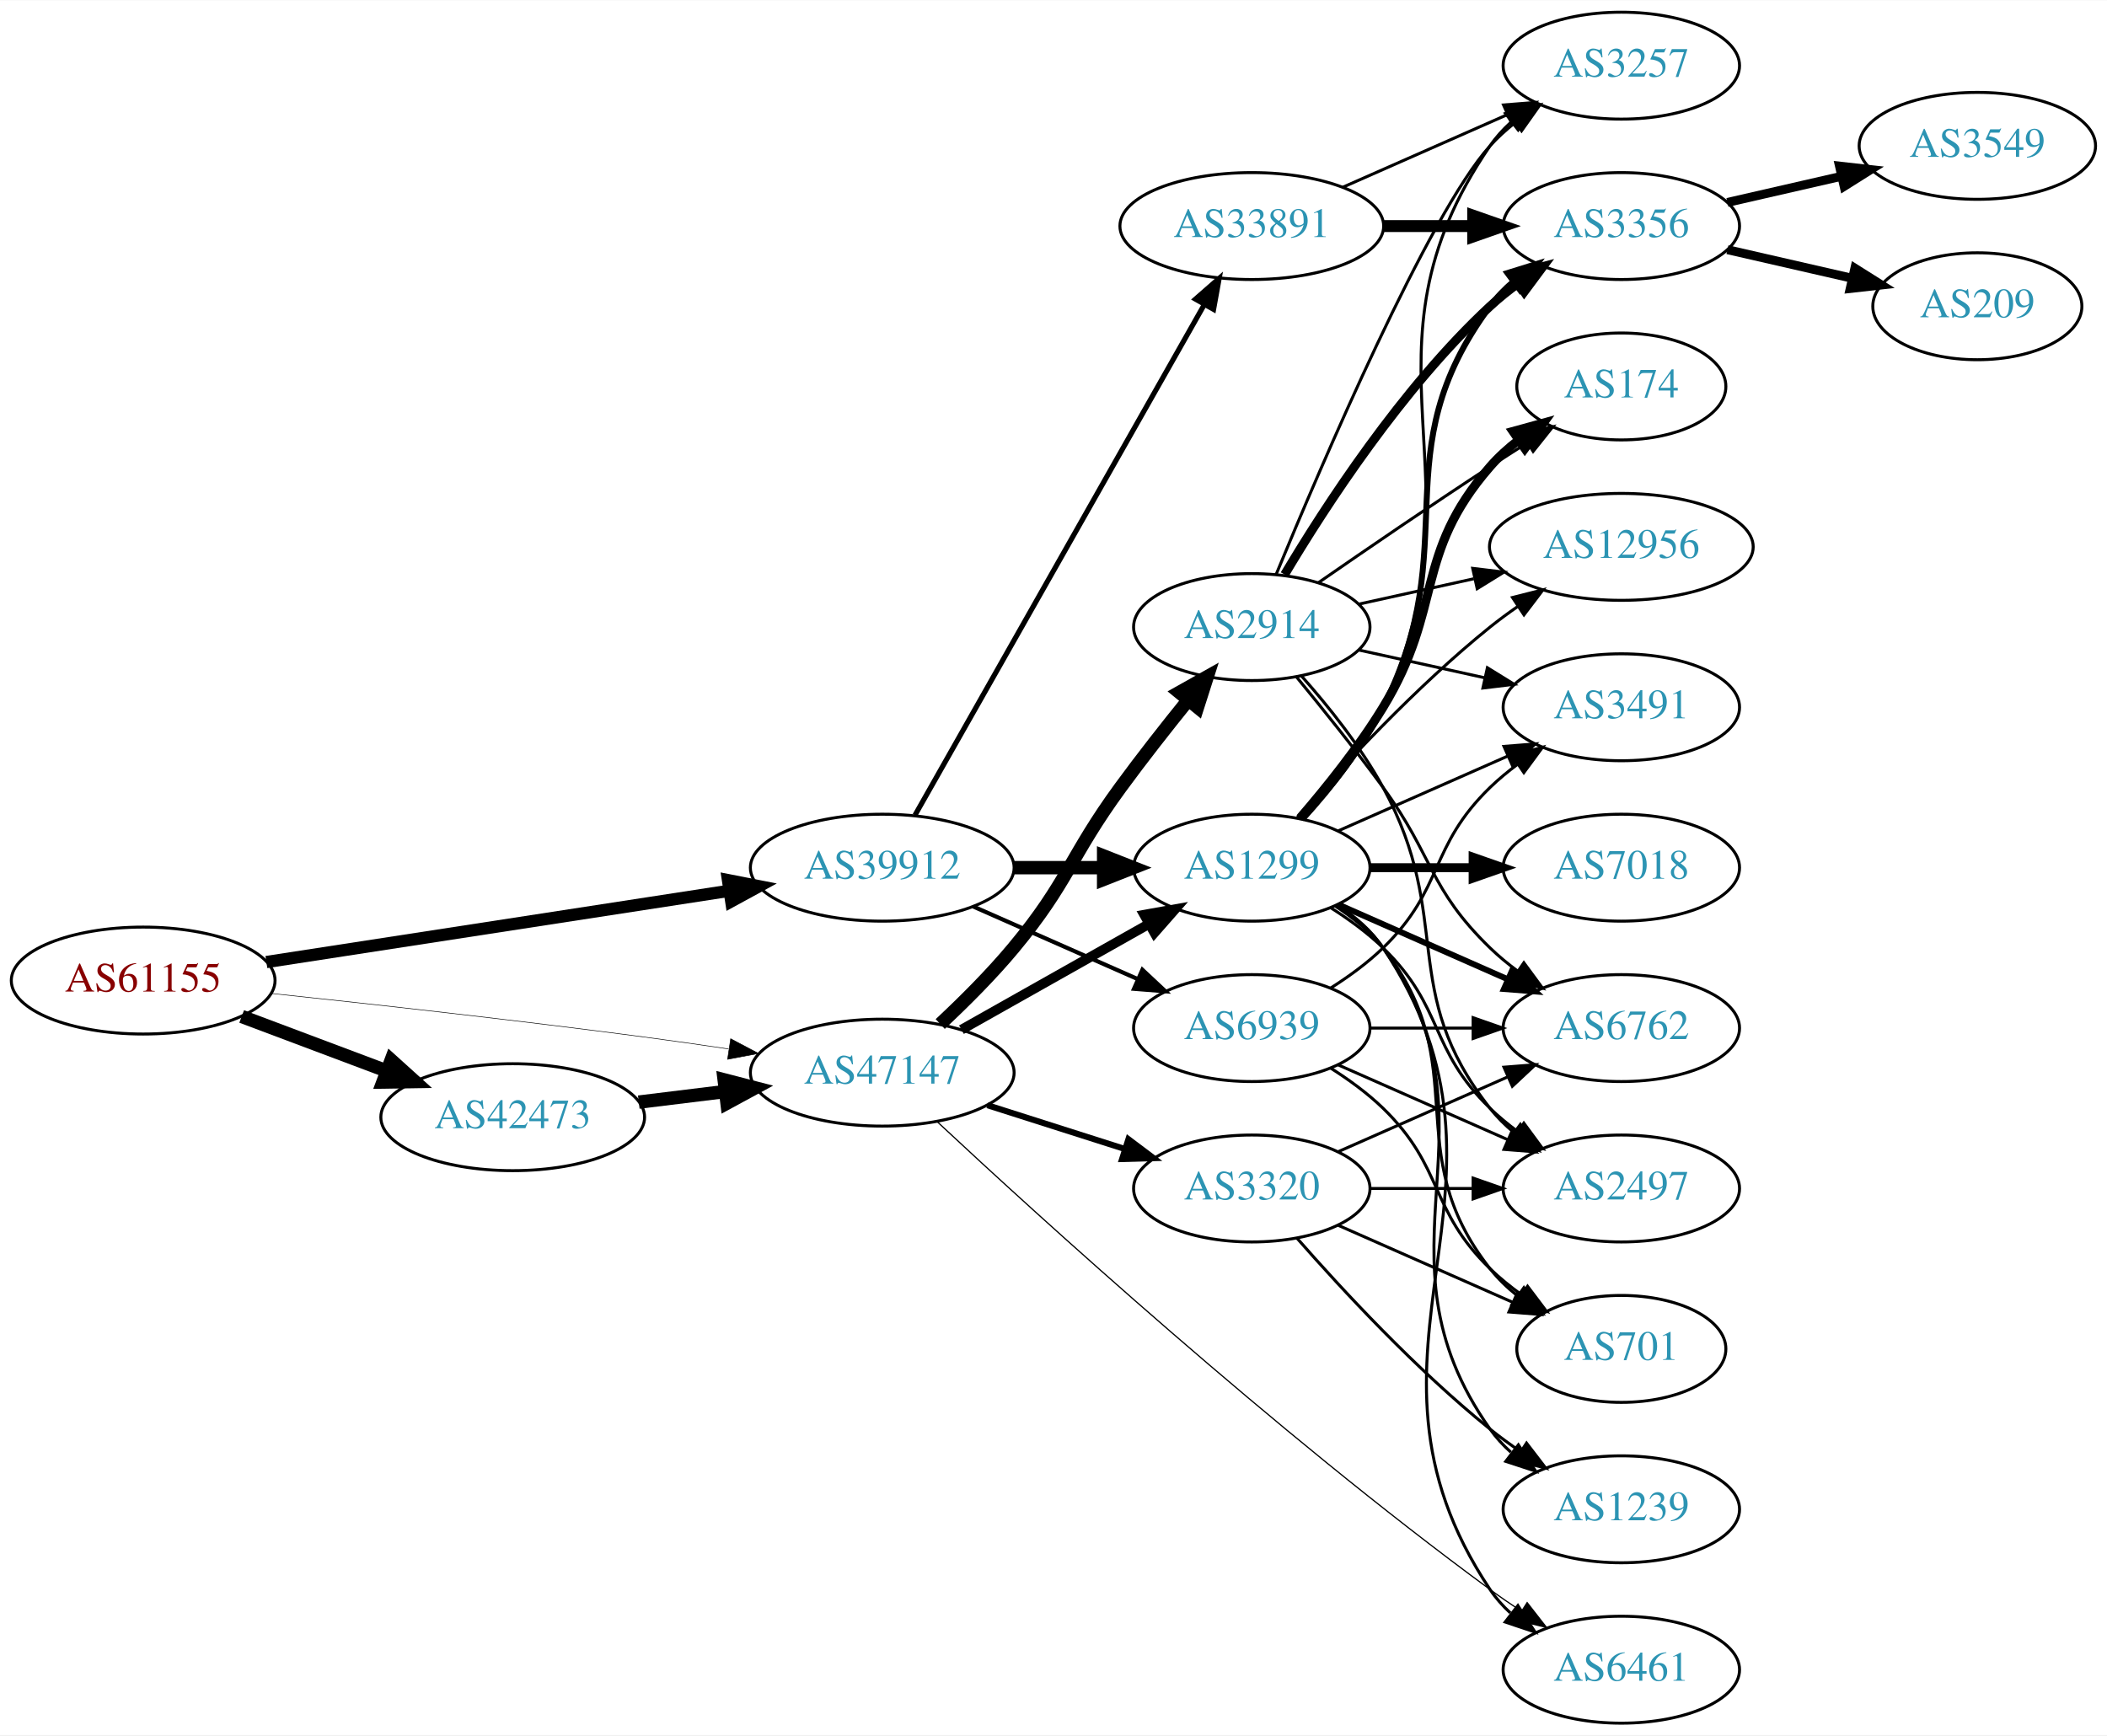
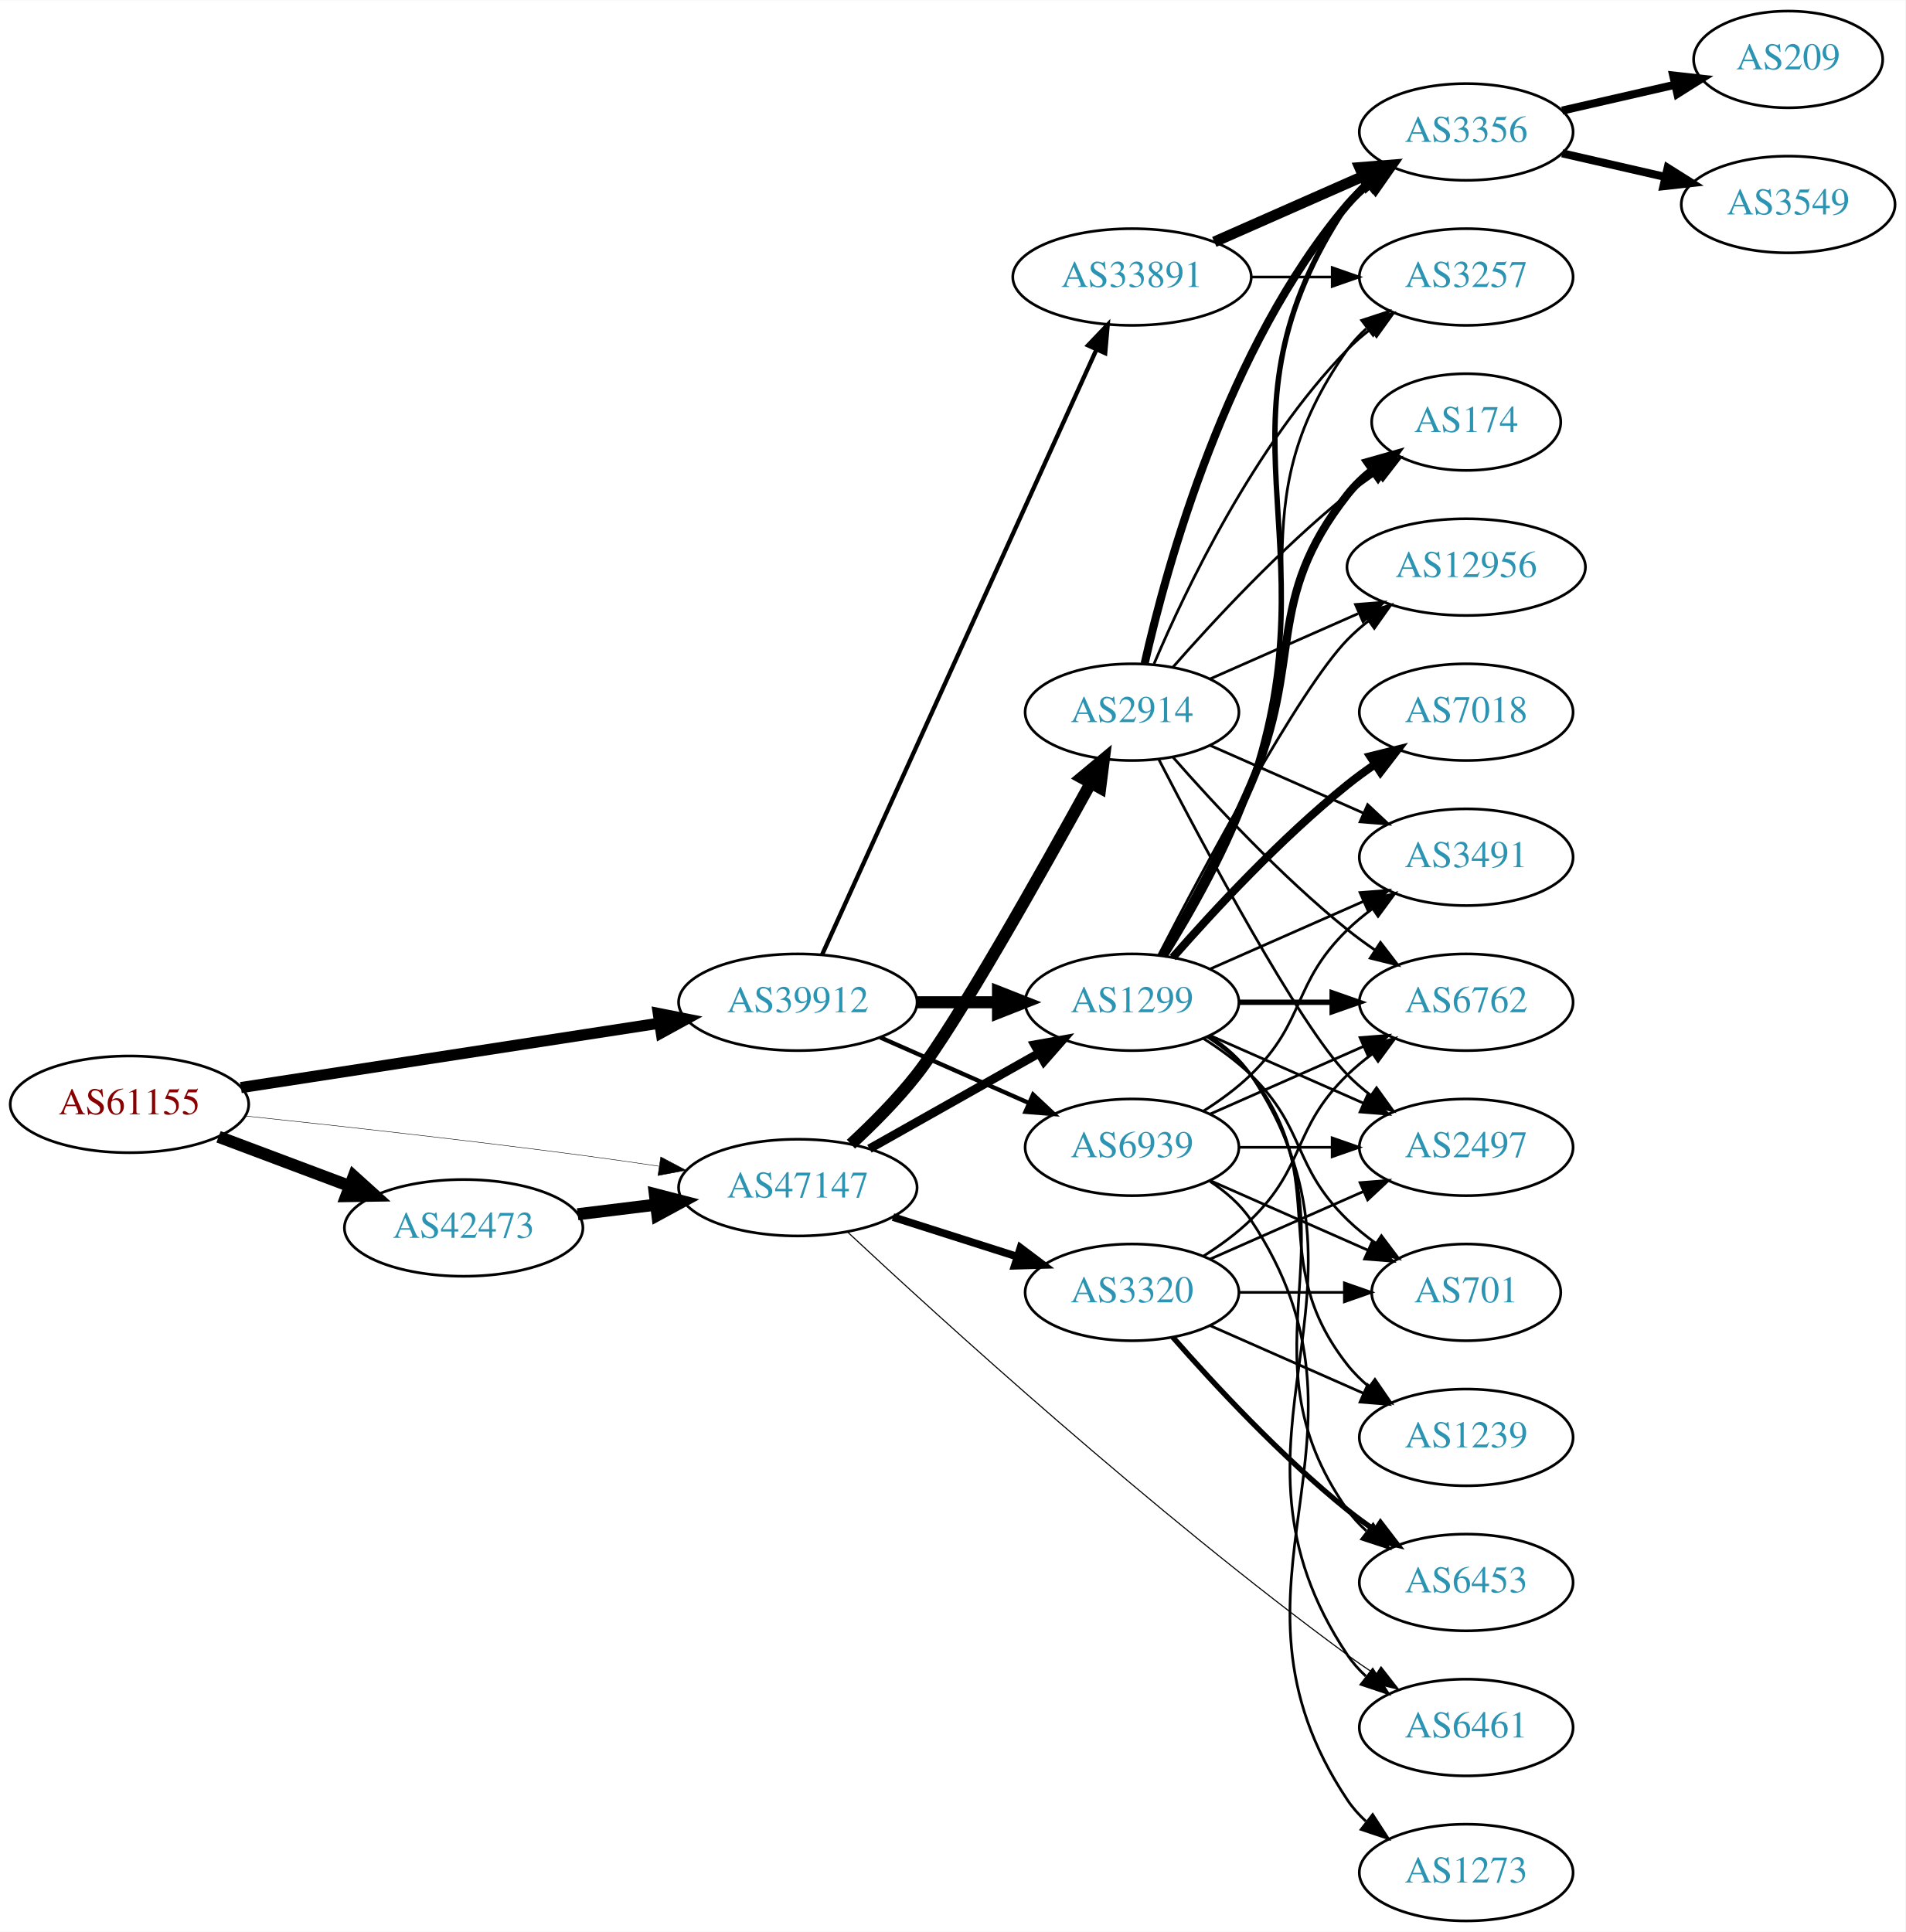
- <svg xmlns="http://www.w3.org/2000/svg" xmlns:xlink="http://www.w3.org/1999/xlink" width="709pt" height="584pt" viewBox="0.00 0.00 709.25 584.00">
-   <g id="graph0" class="graph" transform="scale(1 1) rotate(0) translate(4 580)">
-     <polygon fill="white" stroke="none" points="-4,4 -4,-580 705.254,-580 705.254,4 -4,4" />
+ <svg xmlns="http://www.w3.org/2000/svg" xmlns:xlink="http://www.w3.org/1999/xlink" width="709pt" height="719pt" viewBox="0.00 0.00 709.25 719.00">
+   <g id="graph0" class="graph" transform="scale(1 1) rotate(0) translate(4 715)">
+     <polygon fill="white" stroke="none" points="-4,4 -4,-715 705.254,-715 705.254,4 -4,4" />
    <g id="node1" class="node">
      <g id="a_node1">
        <a xlink:href="/asn/61155" xlink:title="AS61155 ~ CUBiT IT Solutions GmbH [AT]">
-           <ellipse fill="#ffffff" stroke="black" cx="44.196" cy="-250" rx="44.393" ry="18" />
-           <text text-anchor="middle" x="44.196" y="-246.3" font-family="Times,serif" font-size="14.00" fill="#880000">AS61155</text>
+           <ellipse fill="#ffffff" stroke="black" cx="44.196" cy="-304" rx="44.393" ry="18" />
+           <text text-anchor="middle" x="44.196" y="-300.3" font-family="Times,serif" font-size="14.00" fill="#880000">AS61155</text>
        </a>
      </g>
    </g>
    <g id="node2" class="node">
      <g id="a_node2">
        <a xlink:href="/asn/39912" xlink:title="AS39912 ~ oja.at GmbH [AT]">
-           <ellipse fill="#ffffff" stroke="black" cx="292.98" cy="-288" rx="44.393" ry="18" />
-           <text text-anchor="middle" x="292.98" y="-284.3" font-family="Times,serif" font-size="14.00" fill="#2c94b3">AS39912</text>
+           <ellipse fill="#ffffff" stroke="black" cx="292.98" cy="-342" rx="44.393" ry="18" />
+           <text text-anchor="middle" x="292.98" y="-338.3" font-family="Times,serif" font-size="14.00" fill="#2c94b3">AS39912</text>
        </a>
      </g>
    </g>
    <g id="edge1" class="edge">
-       <path fill="none" stroke="black" stroke-width="4.125" d="M85.671,-256.232C128.259,-262.79 195.373,-273.124 241.418,-280.214" />
-       <polygon fill="black" stroke="black" stroke-width="4.125" points="241.05,-283.81 251.483,-281.764 242.149,-276.675 241.05,-283.81" />
+       <path fill="none" stroke="black" stroke-width="4.154" d="M85.671,-310.232C128.259,-316.79 195.373,-327.124 241.418,-334.214" />
+       <polygon fill="black" stroke="black" stroke-width="4.154" points="241.047,-337.835 251.483,-335.764 242.153,-330.65 241.047,-337.835" />
    </g>
    <g id="node3" class="node">
      <g id="a_node3">
        <a xlink:href="/asn/42473" xlink:title="AS42473 ~ ANEXIA Internetdienstleistungs GmbH [AT]">
-           <ellipse fill="#ffffff" stroke="black" cx="168.588" cy="-204" rx="44.393" ry="18" />
-           <text text-anchor="middle" x="168.588" y="-200.3" font-family="Times,serif" font-size="14.00" fill="#2c94b3">AS42473</text>
+           <ellipse fill="#ffffff" stroke="black" cx="168.588" cy="-258" rx="44.393" ry="18" />
+           <text text-anchor="middle" x="168.588" y="-254.3" font-family="Times,serif" font-size="14.00" fill="#2c94b3">AS42473</text>
        </a>
      </g>
    </g>
    <g id="edge2" class="edge">
-       <path fill="none" stroke="black" stroke-width="4.5" d="M77.353,-237.914C92.251,-232.315 110.138,-225.592 126.043,-219.614" />
-       <polygon fill="black" stroke="black" stroke-width="4.5" points="127.67,-223.209 135.646,-216.005 124.9,-215.838 127.67,-223.209" />
+       <path fill="none" stroke="black" stroke-width="4.5" d="M77.353,-291.914C92.251,-286.315 110.138,-279.592 126.043,-273.614" />
+       <polygon fill="black" stroke="black" stroke-width="4.5" points="127.67,-277.209 135.646,-270.005 124.9,-269.838 127.67,-277.209" />
    </g>
    <g id="node4" class="node">
      <g id="a_node4">
        <a xlink:href="/asn/47147" xlink:title="AS47147 ~ ANEXIA Internetdienstleistungs GmbH [AT]">
-           <ellipse fill="#ffffff" stroke="black" cx="292.98" cy="-219" rx="44.393" ry="18" />
-           <text text-anchor="middle" x="292.98" y="-215.3" font-family="Times,serif" font-size="14.00" fill="#2c94b3">AS47147</text>
+           <ellipse fill="#ffffff" stroke="black" cx="292.98" cy="-273" rx="44.393" ry="18" />
+           <text text-anchor="middle" x="292.98" y="-269.3" font-family="Times,serif" font-size="14.00" fill="#2c94b3">AS47147</text>
        </a>
      </g>
    </g>
    <g id="edge3" class="edge">
-       <path fill="none" stroke="black" stroke-width="0.188" d="M87.262,-245.672C121.188,-242.076 170.113,-236.65 212.784,-231 221.997,-229.78 231.797,-228.38 241.249,-226.975" />
-       <polygon fill="black" stroke="black" stroke-width="0.188" points="241.958,-230.408 251.326,-225.459 240.916,-223.486 241.958,-230.408" />
+       <path fill="none" stroke="black" stroke-width="0.173" d="M87.262,-299.672C121.188,-296.076 170.113,-290.65 212.784,-285 221.997,-283.78 231.797,-282.38 241.249,-280.975" />
+       <polygon fill="black" stroke="black" stroke-width="0.173" points="241.958,-284.408 251.326,-279.459 240.916,-277.486 241.958,-284.408" />
    </g>
    <g id="node5" class="node">
      <g id="a_node5">
-         <a xlink:href="/asn/33891" xlink:title="AS33891 ~ CORE-BACKBONE GMBH GLOBAL NETWORK [DE]">
-           <ellipse fill="#ffffff" stroke="black" cx="417.373" cy="-504" rx="44.393" ry="18" />
-           <text text-anchor="middle" x="417.373" y="-500.3" font-family="Times,serif" font-size="14.00" fill="#2c94b3">AS33891</text>
+         <a xlink:href="/asn/1299" xlink:title="AS1299 ~ Telia Carrier [EU]">
+           <ellipse fill="#ffffff" stroke="black" cx="417.373" cy="-342" rx="39.794" ry="18" />
+           <text text-anchor="middle" x="417.373" y="-338.3" font-family="Times,serif" font-size="14.00" fill="#2c94b3">AS1299</text>
        </a>
      </g>
    </g>
    <g id="edge4" class="edge">
-       <path fill="none" stroke="black" stroke-width="1.731" d="M303.996,-305.676C325.476,-343.584 376.07,-432.873 401.39,-477.559" />
-       <polygon fill="black" stroke="black" stroke-width="1.731" points="398.415,-479.408 406.39,-486.383 404.505,-475.957 398.415,-479.408" />
+       <path fill="none" stroke="black" stroke-width="4.5" d="M337.476,-342C347.165,-342 357.502,-342 367.394,-342" />
+       <polygon fill="black" stroke="black" stroke-width="4.5" points="367.497,-345.938 377.497,-342 367.497,-338.063 367.497,-345.938" />
    </g>
    <g id="node6" class="node">
      <g id="a_node6">
-         <a xlink:href="/asn/1299" xlink:title="AS1299 ~ Telia Carrier [EU]">
-           <ellipse fill="#ffffff" stroke="black" cx="417.373" cy="-288" rx="39.794" ry="18" />
-           <text text-anchor="middle" x="417.373" y="-284.3" font-family="Times,serif" font-size="14.00" fill="#2c94b3">AS1299</text>
+         <a xlink:href="/asn/33891" xlink:title="AS33891 ~ CORE-BACKBONE GMBH GLOBAL NETWORK [DE]">
+           <ellipse fill="#ffffff" stroke="black" cx="417.373" cy="-612" rx="44.393" ry="18" />
+           <text text-anchor="middle" x="417.373" y="-608.3" font-family="Times,serif" font-size="14.00" fill="#2c94b3">AS33891</text>
        </a>
      </g>
    </g>
    <g id="edge5" class="edge">
-       <path fill="none" stroke="black" stroke-width="4.5" d="M337.476,-288C347.165,-288 357.502,-288 367.394,-288" />
-       <polygon fill="black" stroke="black" stroke-width="4.5" points="367.497,-291.938 377.497,-288 367.497,-284.063 367.497,-291.938" />
+       <path fill="none" stroke="black" stroke-width="1.607" d="M302.011,-359.715C322.931,-405.867 379.214,-530.028 404.171,-585.082" />
+       <polygon fill="black" stroke="black" stroke-width="1.607" points="400.996,-586.556 408.312,-594.219 407.372,-583.666 400.996,-586.556" />
    </g>
    <g id="node7" class="node">
      <g id="a_node7">
        <a xlink:href="/asn/6939" xlink:title="AS6939 ~ Hurricane Electric LLC [US]">
-           <ellipse fill="#ffffff" stroke="black" cx="417.373" cy="-234" rx="39.794" ry="18" />
-           <text text-anchor="middle" x="417.373" y="-230.3" font-family="Times,serif" font-size="14.00" fill="#2c94b3">AS6939</text>
+           <ellipse fill="#ffffff" stroke="black" cx="417.373" cy="-288" rx="39.794" ry="18" />
+           <text text-anchor="middle" x="417.373" y="-284.3" font-family="Times,serif" font-size="14.00" fill="#2c94b3">AS6939</text>
        </a>
      </g>
    </g>
    <g id="edge6" class="edge">
-       <path fill="none" stroke="black" stroke-width="1.385" d="M323.608,-274.928C340.203,-267.607 361.062,-258.403 378.795,-250.579" />
-       <polygon fill="black" stroke="black" stroke-width="1.385" points="380.543,-253.634 388.279,-246.395 377.717,-247.23 380.543,-253.634" />
-     </g>
-     <g id="edge22" class="edge">
-       <path fill="none" stroke="black" stroke-width="4.5" d="M211.025,-209.078C220.392,-210.226 230.452,-211.459 240.186,-212.652" />
-       <polygon fill="black" stroke="black" stroke-width="4.5" points="239.765,-216.568 250.17,-213.876 240.723,-208.751 239.765,-216.568" />
+       <path fill="none" stroke="black" stroke-width="1.607" d="M323.608,-328.928C340.203,-321.607 361.062,-312.403 378.795,-304.579" />
+       <polygon fill="black" stroke="black" stroke-width="1.607" points="380.543,-307.634 388.279,-300.395 377.717,-301.23 380.543,-307.634" />
+     </g>
+     <g id="edge23" class="edge">
+       <path fill="none" stroke="black" stroke-width="4.5" d="M211.025,-263.078C220.392,-264.226 230.452,-265.459 240.186,-266.652" />
+       <polygon fill="black" stroke="black" stroke-width="4.5" points="239.765,-270.568 250.17,-267.876 240.723,-262.751 239.765,-270.568" />
    </g>
    <g id="edge24" class="edge">
-       <path fill="none" stroke="black" stroke-width="3.273" d="M319.638,-233.465C337.995,-243.814 362.882,-257.844 382.816,-269.082" />
-       <polygon fill="black" stroke="black" stroke-width="3.273" points="381.155,-272.164 391.585,-274.026 384.593,-266.066 381.155,-272.164" />
-     </g>
-     <g id="node16" class="node">
-       <g id="a_node16">
+       <path fill="none" stroke="black" stroke-width="3.273" d="M319.638,-287.465C337.995,-297.814 362.882,-311.844 382.816,-323.082" />
+       <polygon fill="black" stroke="black" stroke-width="3.273" points="381.155,-326.164 391.585,-328.026 384.593,-320.066 381.155,-326.164" />
+     </g>
+     <g id="node12" class="node">
+       <g id="a_node12">
        <a xlink:href="/asn/6461" xlink:title="AS6461 ~ Zayo Bandwidth [US]">
-           <ellipse fill="#ffffff" stroke="black" cx="541.765" cy="-18" rx="39.794" ry="18" />
-           <text text-anchor="middle" x="541.765" y="-14.3" font-family="Times,serif" font-size="14.00" fill="#2c94b3">AS6461</text>
-         </a>
-       </g>
-     </g>
-     <g id="edge25" class="edge">
-       <path fill="none" stroke="black" stroke-width="0.409" d="M311.488,-202.466C345.833,-170.395 425.026,-98.216 497.569,-45 500.938,-42.528 504.535,-40.049 508.161,-37.65" />
-       <polygon fill="black" stroke="black" stroke-width="0.409" points="510.062,-40.588 516.581,-32.236 506.276,-34.7 510.062,-40.588" />
-     </g>
-     <g id="node21" class="node">
-       <g id="a_node21">
-         <a xlink:href="/asn/2914" xlink:title="AS2914 ~ NTT America, Inc. [US]">
-           <ellipse fill="#ffffff" stroke="black" cx="417.373" cy="-369" rx="39.794" ry="18" />
-           <text text-anchor="middle" x="417.373" y="-365.3" font-family="Times,serif" font-size="14.00" fill="#2c94b3">AS2914</text>
-         </a>
-       </g>
-     </g>
-     <g id="edge23" class="edge">
-       <path fill="none" stroke="black" stroke-width="4.5" d="M312.497,-235.367C320.482,-242.828 329.686,-251.993 337.176,-261 355.62,-283.178 356.151,-291.716 373.176,-315 380.338,-324.794 388.577,-335.271 395.927,-344.365" />
-       <polygon fill="black" stroke="black" stroke-width="4.5" points="393,-347.006 402.37,-352.269 399.103,-342.03 393,-347.006" />
+           <ellipse fill="#ffffff" stroke="black" cx="541.765" cy="-72" rx="39.794" ry="18" />
+           <text text-anchor="middle" x="541.765" y="-68.3" font-family="Times,serif" font-size="14.00" fill="#2c94b3">AS6461</text>
+         </a>
+       </g>
+     </g>
+     <g id="edge27" class="edge">
+       <path fill="none" stroke="black" stroke-width="0.409" d="M311.488,-256.466C345.833,-224.395 425.026,-152.217 497.569,-99 500.938,-96.528 504.535,-94.049 508.161,-91.65" />
+       <polygon fill="black" stroke="black" stroke-width="0.409" points="510.062,-94.588 516.581,-86.236 506.276,-88.701 510.062,-94.588" />
    </g>
    <g id="node22" class="node">
      <g id="a_node22">
+         <a xlink:href="/asn/2914" xlink:title="AS2914 ~ NTT America, Inc. [US]">
+           <ellipse fill="#ffffff" stroke="black" cx="417.373" cy="-450" rx="39.794" ry="18" />
+           <text text-anchor="middle" x="417.373" y="-446.3" font-family="Times,serif" font-size="14.00" fill="#2c94b3">AS2914</text>
+         </a>
+       </g>
+     </g>
+     <g id="edge25" class="edge">
+       <path fill="none" stroke="black" stroke-width="4.5" d="M312.745,-289.166C320.776,-296.59 329.948,-305.781 337.176,-315 351.851,-333.715 383.484,-389.953 402.024,-423.651" />
+       <polygon fill="black" stroke="black" stroke-width="4.5" points="398.62,-425.633 406.881,-432.508 405.525,-421.847 398.62,-425.633" />
+     </g>
+     <g id="node23" class="node">
+       <g id="a_node23">
        <a xlink:href="/asn/3320" xlink:title="AS3320 ~ DTAG [DE]">
-           <ellipse fill="#ffffff" stroke="black" cx="417.373" cy="-180" rx="39.794" ry="18" />
-           <text text-anchor="middle" x="417.373" y="-176.3" font-family="Times,serif" font-size="14.00" fill="#2c94b3">AS3320</text>
+           <ellipse fill="#ffffff" stroke="black" cx="417.373" cy="-234" rx="39.794" ry="18" />
+           <text text-anchor="middle" x="417.373" y="-230.3" font-family="Times,serif" font-size="14.00" fill="#2c94b3">AS3320</text>
        </a>
      </g>
    </g>
    <g id="edge26" class="edge">
-       <path fill="none" stroke="black" stroke-width="2.045" d="M328.399,-208.033C342.783,-203.449 359.625,-198.082 374.702,-193.278" />
-       <polygon fill="black" stroke="black" stroke-width="2.045" points="375.845,-196.587 384.31,-190.217 373.72,-189.918 375.845,-196.587" />
+       <path fill="none" stroke="black" stroke-width="2.864" d="M328.399,-262.033C342.783,-257.449 359.625,-252.082 374.702,-247.278" />
+       <polygon fill="black" stroke="black" stroke-width="2.864" points="375.845,-250.587 384.31,-244.217 373.72,-243.918 375.845,-250.587" />
    </g>
    <g id="node8" class="node">
      <g id="a_node8">
-         <a xlink:href="/asn/3257" xlink:title="AS3257 ~ GTT [DE]">
-           <ellipse fill="#ffffff" stroke="black" cx="541.765" cy="-558" rx="39.794" ry="18" />
-           <text text-anchor="middle" x="541.765" y="-554.3" font-family="Times,serif" font-size="14.00" fill="#2c94b3">AS3257</text>
-         </a>
-       </g>
-     </g>
-     <g id="edge7" class="edge">
-       <path fill="none" stroke="black" d="M448,-517.072C464.595,-524.393 485.454,-533.597 503.188,-541.421" />
-       <polygon fill="black" stroke="black" points="502.109,-544.77 512.671,-545.605 504.935,-538.366 502.109,-544.77" />
+         <a xlink:href="/asn/3356" xlink:title="AS3356 ~ Level 3 Parent, LLC [US]">
+           <ellipse fill="#ffffff" stroke="black" cx="541.765" cy="-666" rx="39.794" ry="18" />
+           <text text-anchor="middle" x="541.765" y="-662.3" font-family="Times,serif" font-size="14.00" fill="#2c94b3">AS3356</text>
+         </a>
+       </g>
+     </g>
+     <g id="edge19" class="edge">
+       <path fill="none" stroke="black" stroke-width="2" d="M429.72,-359.262C439.645,-375.17 453.673,-399.761 461.569,-423 492.879,-515.15 443.53,-558.056 497.569,-639 499.484,-641.869 501.818,-644.49 504.399,-646.872" />
+       <polygon fill="black" stroke="black" stroke-width="2" points="502.662,-649.954 512.71,-653.313 506.95,-644.421 502.662,-649.954" />
    </g>
    <g id="node9" class="node">
      <g id="a_node9">
-         <a xlink:href="/asn/3356" xlink:title="AS3356 ~ Level 3 Parent, LLC [US]">
-           <ellipse fill="#ffffff" stroke="black" cx="541.765" cy="-504" rx="39.794" ry="18" />
-           <text text-anchor="middle" x="541.765" y="-500.3" font-family="Times,serif" font-size="14.00" fill="#2c94b3">AS3356</text>
-         </a>
-       </g>
-     </g>
-     <g id="edge8" class="edge">
-       <path fill="none" stroke="black" stroke-width="4" d="M461.868,-504C471.557,-504 481.894,-504 491.787,-504" />
-       <polygon fill="black" stroke="black" stroke-width="4" points="491.889,-507.5 501.889,-504 491.889,-500.5 491.889,-507.5" />
-     </g>
-     <g id="edge18" class="edge">
-       <path fill="none" stroke="black" d="M435.151,-304.531C444.343,-314.541 455.142,-328.041 461.569,-342 497.329,-419.674 449.273,-460.434 497.569,-531 499.517,-533.846 501.874,-536.452 504.47,-538.824" />
-       <polygon fill="black" stroke="black" points="502.749,-541.917 512.806,-545.249 507.022,-536.372 502.749,-541.917" />
-     </g>
-     <g id="edge19" class="edge">
-       <path fill="none" stroke="black" stroke-width="2" d="M434.775,-304.712C443.842,-314.783 454.641,-328.283 461.569,-342 489.561,-397.429 460.665,-427.059 497.569,-477 499.802,-480.023 502.485,-482.786 505.406,-485.293" />
-       <polygon fill="black" stroke="black" stroke-width="2" points="503.432,-488.186 513.549,-491.331 507.601,-482.563 503.432,-488.186" />
+         <a xlink:href="/asn/3257" xlink:title="AS3257 ~ GTT [DE]">
+           <ellipse fill="#ffffff" stroke="black" cx="541.765" cy="-612" rx="39.794" ry="18" />
+           <text text-anchor="middle" x="541.765" y="-608.3" font-family="Times,serif" font-size="14.00" fill="#2c94b3">AS3257</text>
+         </a>
+       </g>
+     </g>
+     <g id="edge20" class="edge">
+       <path fill="none" stroke="black" d="M429.425,-359.367C439.152,-375.345 453.054,-399.981 461.569,-423 487.157,-492.175 454.989,-524.775 497.569,-585 499.56,-587.816 501.947,-590.401 504.563,-592.76" />
+       <polygon fill="black" stroke="black" points="502.862,-595.865 512.931,-599.162 507.115,-590.306 502.862,-595.865" />
    </g>
    <g id="node10" class="node">
      <g id="a_node10">
-         <a xlink:href="/asn/174" xlink:title="AS174 ~ Cogent Communications [US]">
-           <ellipse fill="#ffffff" stroke="black" cx="541.765" cy="-450" rx="35.194" ry="18" />
-           <text text-anchor="middle" x="541.765" y="-446.3" font-family="Times,serif" font-size="14.00" fill="#2c94b3">AS174</text>
+         <a xlink:href="/asn/1239" xlink:title="AS1239 ~ Sprint [US]">
+           <ellipse fill="#ffffff" stroke="black" cx="541.765" cy="-180" rx="39.794" ry="18" />
+           <text text-anchor="middle" x="541.765" y="-176.3" font-family="Times,serif" font-size="14.00" fill="#2c94b3">AS1239</text>
        </a>
      </g>
    </g>
    <g id="edge9" class="edge">
-       <path fill="none" stroke="black" stroke-width="3" d="M433.57,-304.677C442.446,-314.949 453.458,-328.666 461.569,-342 482.041,-375.658 471.735,-393.258 497.569,-423 500.374,-426.23 503.662,-429.203 507.149,-431.902" />
-       <polygon fill="black" stroke="black" stroke-width="3" points="505.301,-434.879 515.516,-437.69 509.284,-429.122 505.301,-434.879" />
+       <path fill="none" stroke="black" d="M445.344,-329.145C451.332,-325.28 457.192,-320.559 461.569,-315 492.867,-275.246 466.27,-246.754 497.569,-207 499.894,-204.047 502.637,-201.33 505.596,-198.853" />
+       <polygon fill="black" stroke="black" points="507.789,-201.585 513.793,-192.855 503.656,-195.936 507.789,-201.585" />
    </g>
    <g id="node11" class="node">
      <g id="a_node11">
-         <a xlink:href="/asn/3491" xlink:title="AS3491 ~ PCCW Global, Inc. [US]">
+         <a xlink:href="/asn/6762" xlink:title="AS6762 ~ TELECOM ITALIA SPARKLE S.p.A. [IT]">
          <ellipse fill="#ffffff" stroke="black" cx="541.765" cy="-342" rx="39.794" ry="18" />
-           <text text-anchor="middle" x="541.765" y="-338.3" font-family="Times,serif" font-size="14.00" fill="#2c94b3">AS3491</text>
+           <text text-anchor="middle" x="541.765" y="-338.3" font-family="Times,serif" font-size="14.00" fill="#2c94b3">AS6762</text>
        </a>
      </g>
    </g>
    <g id="edge10" class="edge">
-       <path fill="none" stroke="black" d="M446.452,-300.389C463.4,-307.866 485.197,-317.483 503.566,-325.588" />
-       <polygon fill="black" stroke="black" points="502.254,-328.834 512.816,-329.669 505.08,-322.43 502.254,-328.834" />
-     </g>
-     <g id="node12" class="node">
-       <g id="a_node12">
-         <a xlink:href="/asn/12956" xlink:title="AS12956 ~ TELXIUS [ES]">
-           <ellipse fill="#ffffff" stroke="black" cx="541.765" cy="-396" rx="44.393" ry="18" />
-           <text text-anchor="middle" x="541.765" y="-392.3" font-family="Times,serif" font-size="14.00" fill="#2c94b3">AS12956</text>
-         </a>
-       </g>
+       <path fill="none" stroke="black" stroke-width="2" d="M457.098,-342C468.037,-342 480.087,-342 491.553,-342" />
+       <polygon fill="black" stroke="black" stroke-width="2" points="491.871,-345.5 501.871,-342 491.871,-338.5 491.871,-345.5" />
    </g>
    <g id="edge11" class="edge">
-       <path fill="none" stroke="black" d="M432.525,-304.663C447.626,-321.894 472.747,-349.024 497.569,-369 500.497,-371.357 503.643,-373.675 506.855,-375.902" />
-       <polygon fill="black" stroke="black" points="505.13,-378.958 515.403,-381.552 508.99,-373.118 505.13,-378.958" />
+       <path fill="none" stroke="black" d="M446.427,-329.313C452.232,-325.485 457.738,-320.737 461.569,-315 515.607,-234.056 443.53,-179.944 497.569,-99 499.484,-96.131 501.818,-93.51 504.399,-91.128" />
+       <polygon fill="black" stroke="black" points="506.95,-93.579 512.71,-84.687 502.662,-88.046 506.95,-93.579" />
    </g>
    <g id="node13" class="node">
      <g id="a_node13">
        <a xlink:href="/asn/7018" xlink:title="AS7018 ~ AT&amp;T Services, Inc. [US]">
-           <ellipse fill="#ffffff" stroke="black" cx="541.765" cy="-288" rx="39.794" ry="18" />
-           <text text-anchor="middle" x="541.765" y="-284.3" font-family="Times,serif" font-size="14.00" fill="#2c94b3">AS7018</text>
+           <ellipse fill="#ffffff" stroke="black" cx="541.765" cy="-450" rx="39.794" ry="18" />
+           <text text-anchor="middle" x="541.765" y="-446.3" font-family="Times,serif" font-size="14.00" fill="#2c94b3">AS7018</text>
        </a>
      </g>
    </g>
    <g id="edge12" class="edge">
-       <path fill="none" stroke="black" stroke-width="3" d="M457.098,-288C468.037,-288 480.087,-288 491.553,-288" />
-       <polygon fill="black" stroke="black" stroke-width="3" points="491.871,-291.5 501.871,-288 491.871,-284.5 491.871,-291.5" />
+       <path fill="none" stroke="black" stroke-width="3" d="M432.525,-358.663C447.626,-375.894 472.747,-403.024 497.569,-423 500.824,-425.62 504.349,-428.192 507.934,-430.646" />
+       <polygon fill="black" stroke="black" stroke-width="3" points="506.021,-433.577 516.306,-436.121 509.852,-427.719 506.021,-433.577" />
    </g>
    <g id="node14" class="node">
      <g id="a_node14">
-         <a xlink:href="/asn/6762" xlink:title="AS6762 ~ TELECOM ITALIA SPARKLE S.p.A. [IT]">
-           <ellipse fill="#ffffff" stroke="black" cx="541.765" cy="-234" rx="39.794" ry="18" />
-           <text text-anchor="middle" x="541.765" y="-230.3" font-family="Times,serif" font-size="14.00" fill="#2c94b3">AS6762</text>
+         <a xlink:href="/asn/174" xlink:title="AS174 ~ Cogent Communications [US]">
+           <ellipse fill="#ffffff" stroke="black" cx="541.765" cy="-558" rx="35.194" ry="18" />
+           <text text-anchor="middle" x="541.765" y="-554.3" font-family="Times,serif" font-size="14.00" fill="#2c94b3">AS174</text>
        </a>
      </g>
    </g>
    <g id="edge13" class="edge">
-       <path fill="none" stroke="black" stroke-width="2" d="M446.452,-275.611C463.4,-268.134 485.197,-258.517 503.566,-250.412" />
-       <polygon fill="black" stroke="black" stroke-width="2" points="505.08,-253.57 512.816,-246.331 502.254,-247.166 505.08,-253.57" />
+       <path fill="none" stroke="black" stroke-width="3" d="M428.684,-359.277C438.038,-375.397 451.816,-400.304 461.569,-423 481.543,-469.487 466.27,-491.246 497.569,-531 500.215,-534.361 503.404,-537.417 506.835,-540.161" />
+       <polygon fill="black" stroke="black" stroke-width="3" points="504.948,-543.113 515.142,-546 508.973,-537.386 504.948,-543.113" />
    </g>
    <g id="node15" class="node">
      <g id="a_node15">
-         <a xlink:href="/asn/701" xlink:title="AS701 ~ UUNET [US]">
-           <ellipse fill="#ffffff" stroke="black" cx="541.765" cy="-126" rx="35.194" ry="18" />
-           <text text-anchor="middle" x="541.765" y="-122.3" font-family="Times,serif" font-size="14.00" fill="#2c94b3">AS701</text>
+         <a xlink:href="/asn/6453" xlink:title="AS6453 ~ TATA COMMUNICATIONS (AMERICA) INC [US]">
+           <ellipse fill="#ffffff" stroke="black" cx="541.765" cy="-126" rx="39.794" ry="18" />
+           <text text-anchor="middle" x="541.765" y="-122.3" font-family="Times,serif" font-size="14.00" fill="#2c94b3">AS6453</text>
        </a>
      </g>
    </g>
    <g id="edge14" class="edge">
-       <path fill="none" stroke="black" d="M445.344,-275.145C451.332,-271.28 457.192,-266.559 461.569,-261 492.867,-221.246 466.27,-192.754 497.569,-153 500.215,-149.639 503.404,-146.583 506.835,-143.839" />
-       <polygon fill="black" stroke="black" points="508.973,-146.614 515.142,-138 504.948,-140.887 508.973,-146.614" />
+       <path fill="none" stroke="black" d="M446.206,-329.162C452.021,-325.339 457.586,-320.633 461.569,-315 504.148,-254.775 454.989,-213.225 497.569,-153 499.56,-150.184 501.947,-147.599 504.563,-145.24" />
+       <polygon fill="black" stroke="black" points="507.115,-147.694 512.931,-138.838 502.862,-142.135 507.115,-147.694" />
+     </g>
+     <g id="node16" class="node">
+       <g id="a_node16">
+         <a xlink:href="/asn/3491" xlink:title="AS3491 ~ PCCW Global, Inc. [US]">
+           <ellipse fill="#ffffff" stroke="black" cx="541.765" cy="-396" rx="39.794" ry="18" />
+           <text text-anchor="middle" x="541.765" y="-392.3" font-family="Times,serif" font-size="14.00" fill="#2c94b3">AS3491</text>
+         </a>
+       </g>
    </g>
    <g id="edge15" class="edge">
-       <path fill="none" stroke="black" d="M446.427,-275.313C452.232,-271.485 457.738,-266.737 461.569,-261 515.607,-180.056 443.53,-125.944 497.569,-45 499.484,-42.131 501.818,-39.51 504.399,-37.128" />
-       <polygon fill="black" stroke="black" points="506.95,-39.579 512.71,-30.687 502.662,-34.046 506.95,-39.579" />
+       <path fill="none" stroke="black" d="M446.452,-354.389C463.4,-361.866 485.197,-371.483 503.566,-379.588" />
+       <polygon fill="black" stroke="black" points="502.254,-382.834 512.816,-383.669 505.08,-376.43 502.254,-382.834" />
    </g>
    <g id="node17" class="node">
      <g id="a_node17">
-         <a xlink:href="/asn/1239" xlink:title="AS1239 ~ Sprint [US]">
-           <ellipse fill="#ffffff" stroke="black" cx="541.765" cy="-72" rx="39.794" ry="18" />
-           <text text-anchor="middle" x="541.765" y="-68.3" font-family="Times,serif" font-size="14.00" fill="#2c94b3">AS1239</text>
+         <a xlink:href="/asn/701" xlink:title="AS701 ~ UUNET [US]">
+           <ellipse fill="#ffffff" stroke="black" cx="541.765" cy="-234" rx="35.194" ry="18" />
+           <text text-anchor="middle" x="541.765" y="-230.3" font-family="Times,serif" font-size="14.00" fill="#2c94b3">AS701</text>
        </a>
      </g>
    </g>
    <g id="edge16" class="edge">
-       <path fill="none" stroke="black" d="M446.206,-275.162C452.021,-271.339 457.586,-266.633 461.569,-261 504.148,-200.775 454.989,-159.225 497.569,-99 499.56,-96.184 501.947,-93.599 504.563,-91.24" />
-       <polygon fill="black" stroke="black" points="507.115,-93.694 512.931,-84.838 502.862,-88.135 507.115,-93.694" />
+       <path fill="none" stroke="black" d="M443.902,-328.538C450.064,-324.638 456.366,-320.052 461.569,-315 482.262,-294.906 476.875,-281.094 497.569,-261 500.796,-257.866 504.447,-254.911 508.226,-252.188" />
+       <polygon fill="black" stroke="black" points="510.204,-255.075 516.586,-246.617 506.323,-249.25 510.204,-255.075" />
    </g>
    <g id="node18" class="node">
      <g id="a_node18">
        <a xlink:href="/asn/2497" xlink:title="AS2497 ~ Internet Initiative Japan Inc. [JP]">
-           <ellipse fill="#ffffff" stroke="black" cx="541.765" cy="-180" rx="39.794" ry="18" />
-           <text text-anchor="middle" x="541.765" y="-176.3" font-family="Times,serif" font-size="14.00" fill="#2c94b3">AS2497</text>
+           <ellipse fill="#ffffff" stroke="black" cx="541.765" cy="-288" rx="39.794" ry="18" />
+           <text text-anchor="middle" x="541.765" y="-284.3" font-family="Times,serif" font-size="14.00" fill="#2c94b3">AS2497</text>
        </a>
      </g>
    </g>
    <g id="edge17" class="edge">
-       <path fill="none" stroke="black" d="M443.902,-274.538C450.064,-270.638 456.366,-266.052 461.569,-261 482.262,-240.906 476.875,-227.094 497.569,-207 500.414,-204.237 503.588,-201.614 506.888,-199.166" />
-       <polygon fill="black" stroke="black" points="508.953,-201.994 515.236,-193.462 505.004,-196.214 508.953,-201.994" />
-     </g>
-     <g id="edge41" class="edge">
-       <path fill="none" stroke="black" d="M443.902,-247.462C450.064,-251.362 456.366,-255.948 461.569,-261 482.262,-281.094 476.875,-294.906 497.569,-315 500.414,-317.763 503.588,-320.386 506.888,-322.834" />
-       <polygon fill="black" stroke="black" points="505.004,-325.786 515.236,-328.538 508.953,-320.006 505.004,-325.786" />
-     </g>
-     <g id="edge40" class="edge">
-       <path fill="none" stroke="black" d="M457.098,-234C468.037,-234 480.087,-234 491.553,-234" />
-       <polygon fill="black" stroke="black" points="491.871,-237.5 501.871,-234 491.871,-230.5 491.871,-237.5" />
-     </g>
-     <g id="edge39" class="edge">
-       <path fill="none" stroke="black" d="M443.902,-220.538C450.064,-216.638 456.366,-212.052 461.569,-207 482.262,-186.906 476.875,-173.094 497.569,-153 500.796,-149.866 504.447,-146.911 508.226,-144.188" />
-       <polygon fill="black" stroke="black" points="510.204,-147.075 516.586,-138.617 506.323,-141.25 510.204,-147.075" />
-     </g>
-     <g id="edge38" class="edge">
-       <path fill="none" stroke="black" d="M446.452,-221.611C463.4,-214.134 485.197,-204.517 503.566,-196.412" />
-       <polygon fill="black" stroke="black" points="505.08,-199.57 512.816,-192.331 502.254,-193.166 505.08,-199.57" />
+       <path fill="none" stroke="black" d="M446.452,-329.611C463.4,-322.134 485.197,-312.517 503.566,-304.412" />
+       <polygon fill="black" stroke="black" points="505.08,-307.57 512.816,-300.331 502.254,-301.166 505.08,-307.57" />
    </g>
    <g id="node19" class="node">
      <g id="a_node19">
-         <a xlink:href="/asn/3549" xlink:title="AS3549 ~ Level 3 Parent, LLC [US]">
-           <ellipse fill="#ffffff" stroke="black" cx="661.607" cy="-531" rx="39.794" ry="18" />
-           <text text-anchor="middle" x="661.607" y="-527.3" font-family="Times,serif" font-size="14.00" fill="#2c94b3">AS3549</text>
-         </a>
-       </g>
-     </g>
-     <g id="edge20" class="edge">
-       <path fill="none" stroke="black" stroke-width="3" d="M577.484,-511.955C589.484,-514.704 603.105,-517.825 615.797,-520.733" />
-       <polygon fill="black" stroke="black" stroke-width="3" points="615.2,-524.187 625.729,-523.009 616.763,-517.364 615.2,-524.187" />
+         <a xlink:href="/asn/12956" xlink:title="AS12956 ~ TELXIUS [ES]">
+           <ellipse fill="#ffffff" stroke="black" cx="541.765" cy="-504" rx="44.393" ry="18" />
+           <text text-anchor="middle" x="541.765" y="-500.3" font-family="Times,serif" font-size="14.00" fill="#2c94b3">AS12956</text>
+         </a>
+       </g>
+     </g>
+     <g id="edge18" class="edge">
+       <path fill="none" stroke="black" d="M427.337,-359.587C443.929,-391.711 479.384,-458.297 497.569,-477 499.985,-479.485 502.673,-481.842 505.494,-484.051" />
+       <polygon fill="black" stroke="black" points="503.501,-486.929 513.679,-489.873 507.559,-481.225 503.501,-486.929" />
+     </g>
+     <g id="edge7" class="edge">
+       <path fill="none" stroke="black" stroke-width="4" d="M448,-625.072C464.595,-632.393 485.454,-641.597 503.188,-649.421" />
+       <polygon fill="black" stroke="black" stroke-width="4" points="502.109,-652.77 512.671,-653.605 504.935,-646.366 502.109,-652.77" />
+     </g>
+     <g id="edge8" class="edge">
+       <path fill="none" stroke="black" d="M461.868,-612C471.557,-612 481.894,-612 491.787,-612" />
+       <polygon fill="black" stroke="black" points="491.889,-615.5 501.889,-612 491.889,-608.5 491.889,-615.5" />
+     </g>
+     <g id="edge44" class="edge">
+       <path fill="none" stroke="black" d="M446.452,-300.389C463.4,-307.866 485.197,-317.483 503.566,-325.588" />
+       <polygon fill="black" stroke="black" points="502.254,-328.834 512.816,-329.669 505.08,-322.43 502.254,-328.834" />
+     </g>
+     <g id="edge41" class="edge">
+       <path fill="none" stroke="black" d="M443.902,-301.462C450.064,-305.362 456.366,-309.948 461.569,-315 482.262,-335.094 476.875,-348.906 497.569,-369 500.414,-371.763 503.588,-374.386 506.888,-376.834" />
+       <polygon fill="black" stroke="black" points="505.004,-379.786 515.236,-382.538 508.953,-374.006 505.004,-379.786" />
+     </g>
+     <g id="edge43" class="edge">
+       <path fill="none" stroke="black" d="M446.452,-275.611C463.88,-267.922 486.438,-257.969 505.121,-249.726" />
+       <polygon fill="black" stroke="black" points="506.755,-252.831 514.491,-245.592 503.929,-246.427 506.755,-252.831" />
+     </g>
+     <g id="edge40" class="edge">
+       <path fill="none" stroke="black" d="M457.098,-288C468.037,-288 480.087,-288 491.553,-288" />
+       <polygon fill="black" stroke="black" points="491.871,-291.5 501.871,-288 491.871,-284.5 491.871,-291.5" />
+     </g>
+     <g id="node24" class="node">
+       <g id="a_node24">
+         <a xlink:href="/asn/1273" xlink:title="AS1273 ~ Vodafone Group PLC [EU]">
+           <ellipse fill="#ffffff" stroke="black" cx="541.765" cy="-18" rx="39.794" ry="18" />
+           <text text-anchor="middle" x="541.765" y="-14.3" font-family="Times,serif" font-size="14.00" fill="#2c94b3">AS1273</text>
+         </a>
+       </g>
+     </g>
+     <g id="edge42" class="edge">
+       <path fill="none" stroke="black" d="M446.427,-275.313C452.232,-271.485 457.738,-266.737 461.569,-261 515.607,-180.056 443.53,-125.944 497.569,-45 499.484,-42.131 501.818,-39.51 504.399,-37.128" />
+       <polygon fill="black" stroke="black" points="506.95,-39.579 512.71,-30.687 502.662,-34.046 506.95,-39.579" />
    </g>
    <g id="node20" class="node">
      <g id="a_node20">
        <a xlink:href="/asn/209" xlink:title="AS209 ~ CenturyLink Communications, LLC [US]">
-           <ellipse fill="#ffffff" stroke="black" cx="661.607" cy="-477" rx="35.194" ry="18" />
-           <text text-anchor="middle" x="661.607" y="-473.3" font-family="Times,serif" font-size="14.00" fill="#2c94b3">AS209</text>
+           <ellipse fill="#ffffff" stroke="black" cx="661.607" cy="-693" rx="35.194" ry="18" />
+           <text text-anchor="middle" x="661.607" y="-689.3" font-family="Times,serif" font-size="14.00" fill="#2c94b3">AS209</text>
        </a>
      </g>
    </g>
    <g id="edge21" class="edge">
-       <path fill="none" stroke="black" stroke-width="3" d="M577.484,-496.045C590.577,-493.045 605.599,-489.604 619.24,-486.478" />
-       <polygon fill="black" stroke="black" stroke-width="3" points="620.381,-489.807 629.347,-484.162 618.818,-482.984 620.381,-489.807" />
+       <path fill="none" stroke="black" stroke-width="3" d="M577.484,-673.955C590.577,-676.955 605.599,-680.396 619.24,-683.522" />
+       <polygon fill="black" stroke="black" stroke-width="3" points="618.818,-687.016 629.347,-685.838 620.381,-680.193 618.818,-687.016" />
+     </g>
+     <g id="node21" class="node">
+       <g id="a_node21">
+         <a xlink:href="/asn/3549" xlink:title="AS3549 ~ Level 3 Parent, LLC [US]">
+           <ellipse fill="#ffffff" stroke="black" cx="661.607" cy="-639" rx="39.794" ry="18" />
+           <text text-anchor="middle" x="661.607" y="-635.3" font-family="Times,serif" font-size="14.00" fill="#2c94b3">AS3549</text>
+         </a>
+       </g>
+     </g>
+     <g id="edge22" class="edge">
+       <path fill="none" stroke="black" stroke-width="3" d="M577.484,-658.045C589.484,-655.296 603.105,-652.175 615.797,-649.267" />
+       <polygon fill="black" stroke="black" stroke-width="3" points="616.763,-652.636 625.729,-646.991 615.2,-645.813 616.763,-652.636" />
+     </g>
+     <g id="edge32" class="edge">
+       <path fill="none" stroke="black" stroke-width="3" d="M422.066,-468.075C430.206,-504.148 452.639,-586.14 497.569,-639 500.003,-641.864 502.819,-644.521 505.824,-646.961" />
+       <polygon fill="black" stroke="black" stroke-width="3" points="503.923,-649.905 514.084,-652.906 508.013,-644.224 503.923,-649.905" />
+     </g>
+     <g id="edge34" class="edge">
+       <path fill="none" stroke="black" d="M425.563,-467.975C437.33,-495.682 462.904,-549.348 497.569,-585 500.189,-587.695 503.129,-590.239 506.212,-592.608" />
+       <polygon fill="black" stroke="black" points="504.379,-595.597 514.581,-598.455 508.388,-589.859 504.379,-595.597" />
+     </g>
+     <g id="edge30" class="edge">
+       <path fill="none" stroke="black" d="M432.525,-433.337C447.626,-416.106 472.747,-388.976 497.569,-369 500.824,-366.38 504.349,-363.808 507.934,-361.354" />
+       <polygon fill="black" stroke="black" points="509.852,-364.281 516.306,-355.879 506.021,-358.423 509.852,-364.281" />
+     </g>
+     <g id="edge28" class="edge">
+       <path fill="none" stroke="black" d="M432.525,-466.663C447.626,-483.894 472.747,-511.024 497.569,-531 501.074,-533.821 504.892,-536.587 508.76,-539.208" />
+       <polygon fill="black" stroke="black" points="506.91,-542.18 517.205,-544.682 510.717,-536.306 506.91,-542.18" />
+     </g>
+     <g id="edge29" class="edge">
+       <path fill="none" stroke="black" d="M446.452,-437.611C463.4,-430.134 485.197,-420.517 503.566,-412.412" />
+       <polygon fill="black" stroke="black" points="505.08,-415.57 512.816,-408.331 502.254,-409.166 505.08,-415.57" />
+     </g>
+     <g id="edge33" class="edge">
+       <path fill="none" stroke="black" d="M427.337,-432.413C443.929,-400.289 479.384,-333.703 497.569,-315 500.189,-312.305 503.129,-309.761 506.212,-307.392" />
+       <polygon fill="black" stroke="black" points="508.388,-310.141 514.581,-301.545 504.379,-304.403 508.388,-310.141" />
    </g>
    <g id="edge31" class="edge">
-       <path fill="none" stroke="black" d="M425.531,-386.633C440.792,-423.658 476.821,-507.976 497.569,-531 500.085,-533.792 502.956,-536.401 505.995,-538.812" />
-       <polygon fill="black" stroke="black" points="504.124,-541.776 514.303,-544.715 508.179,-536.07 504.124,-541.776" />
-     </g>
-     <g id="edge28" class="edge">
-       <path fill="none" stroke="black" stroke-width="3" d="M428.418,-386.671C441.989,-409.472 467.922,-449.472 497.569,-477 500.475,-479.699 503.688,-482.28 507.012,-484.703" />
-       <polygon fill="black" stroke="black" stroke-width="3" points="505.147,-487.667 515.39,-490.375 509.072,-481.87 505.147,-487.667" />
-     </g>
-     <g id="edge33" class="edge">
-       <path fill="none" stroke="black" d="M439.73,-383.901C455.581,-394.877 477.784,-410.079 497.569,-423 501.613,-425.642 505.899,-428.385 510.138,-431.067" />
-       <polygon fill="black" stroke="black" points="508.352,-434.079 518.682,-436.432 512.075,-428.15 508.352,-434.079" />
-     </g>
-     <g id="edge32" class="edge">
-       <path fill="none" stroke="black" d="M453.445,-361.263C466.632,-358.354 481.812,-355.005 495.778,-351.924" />
-       <polygon fill="black" stroke="black" points="496.676,-355.31 505.687,-349.738 495.168,-348.475 496.676,-355.31" />
-     </g>
-     <g id="edge30" class="edge">
-       <path fill="none" stroke="black" d="M453.445,-376.737C465.485,-379.393 479.185,-382.415 492.106,-385.266" />
-       <polygon fill="black" stroke="black" points="491.735,-388.768 502.254,-387.505 493.243,-381.932 491.735,-388.768" />
-     </g>
-     <g id="edge29" class="edge">
-       <path fill="none" stroke="black" d="M432.375,-352.269C441.023,-341.75 452.215,-327.792 461.569,-315 478.594,-291.716 476.875,-281.094 497.569,-261 500.414,-258.237 503.588,-255.614 506.888,-253.166" />
-       <polygon fill="black" stroke="black" points="508.953,-255.994 515.236,-247.462 505.004,-250.214 508.953,-255.994" />
-     </g>
-     <g id="edge27" class="edge">
-       <path fill="none" stroke="black" d="M434.044,-352.596C443.088,-342.421 454.111,-328.71 461.569,-315 485.747,-270.554 466.27,-246.754 497.569,-207 499.894,-204.047 502.637,-201.33 505.596,-198.853" />
-       <polygon fill="black" stroke="black" points="507.789,-201.585 513.793,-192.855 503.656,-195.936 507.789,-201.585" />
+       <path fill="none" stroke="black" d="M446.452,-462.389C462.768,-469.587 483.578,-478.769 501.498,-486.675" />
+       <polygon fill="black" stroke="black" points="500.547,-490.081 511.109,-490.916 503.373,-483.677 500.547,-490.081" />
+     </g>
+     <g id="edge35" class="edge">
+       <path fill="none" stroke="black" d="M446.452,-221.611C463.4,-214.134 485.197,-204.517 503.566,-196.412" />
+       <polygon fill="black" stroke="black" points="505.08,-199.57 512.816,-192.331 502.254,-193.166 505.08,-199.57" />
+     </g>
+     <g id="edge38" class="edge">
+       <path fill="none" stroke="black" d="M443.902,-247.462C450.064,-251.362 456.366,-255.948 461.569,-261 482.262,-281.094 476.875,-294.906 497.569,-315 500.414,-317.763 503.588,-320.386 506.888,-322.834" />
+       <polygon fill="black" stroke="black" points="505.004,-325.786 515.236,-328.538 508.953,-320.006 505.004,-325.786" />
+     </g>
+     <g id="edge39" class="edge">
+       <path fill="none" stroke="black" stroke-width="2" d="M432.525,-217.337C447.626,-200.106 472.747,-172.976 497.569,-153 500.824,-150.38 504.349,-147.808 507.934,-145.354" />
+       <polygon fill="black" stroke="black" stroke-width="2" points="509.852,-148.281 516.306,-139.879 506.021,-142.423 509.852,-148.281" />
+     </g>
+     <g id="edge37" class="edge">
+       <path fill="none" stroke="black" d="M457.098,-234C469.587,-234 483.526,-234 496.39,-234" />
+       <polygon fill="black" stroke="black" points="496.428,-237.5 506.427,-234 496.427,-230.5 496.428,-237.5" />
    </g>
    <g id="edge36" class="edge">
-       <path fill="none" stroke="black" d="M446.452,-192.389C463.4,-199.866 485.197,-209.483 503.566,-217.588" />
-       <polygon fill="black" stroke="black" points="502.254,-220.834 512.816,-221.669 505.08,-214.43 502.254,-220.834" />
-     </g>
-     <g id="edge37" class="edge">
-       <path fill="none" stroke="black" d="M446.452,-167.611C463.88,-159.922 486.438,-149.969 505.121,-141.726" />
-       <polygon fill="black" stroke="black" points="506.755,-144.831 514.491,-137.592 503.929,-138.427 506.755,-144.831" />
-     </g>
-     <g id="edge34" class="edge">
-       <path fill="none" stroke="black" d="M432.525,-163.337C447.626,-146.106 472.747,-118.976 497.569,-99 500.824,-96.38 504.349,-93.808 507.934,-91.354" />
-       <polygon fill="black" stroke="black" points="509.852,-94.281 516.306,-85.879 506.021,-88.423 509.852,-94.281" />
-     </g>
-     <g id="edge35" class="edge">
-       <path fill="none" stroke="black" d="M457.098,-180C468.037,-180 480.087,-180 491.553,-180" />
-       <polygon fill="black" stroke="black" points="491.871,-183.5 501.871,-180 491.871,-176.5 491.871,-183.5" />
+       <path fill="none" stroke="black" d="M446.452,-246.389C463.4,-253.866 485.197,-263.483 503.566,-271.588" />
+       <polygon fill="black" stroke="black" points="502.254,-274.834 512.816,-275.669 505.08,-268.43 502.254,-274.834" />
    </g>
  </g>
</svg>
